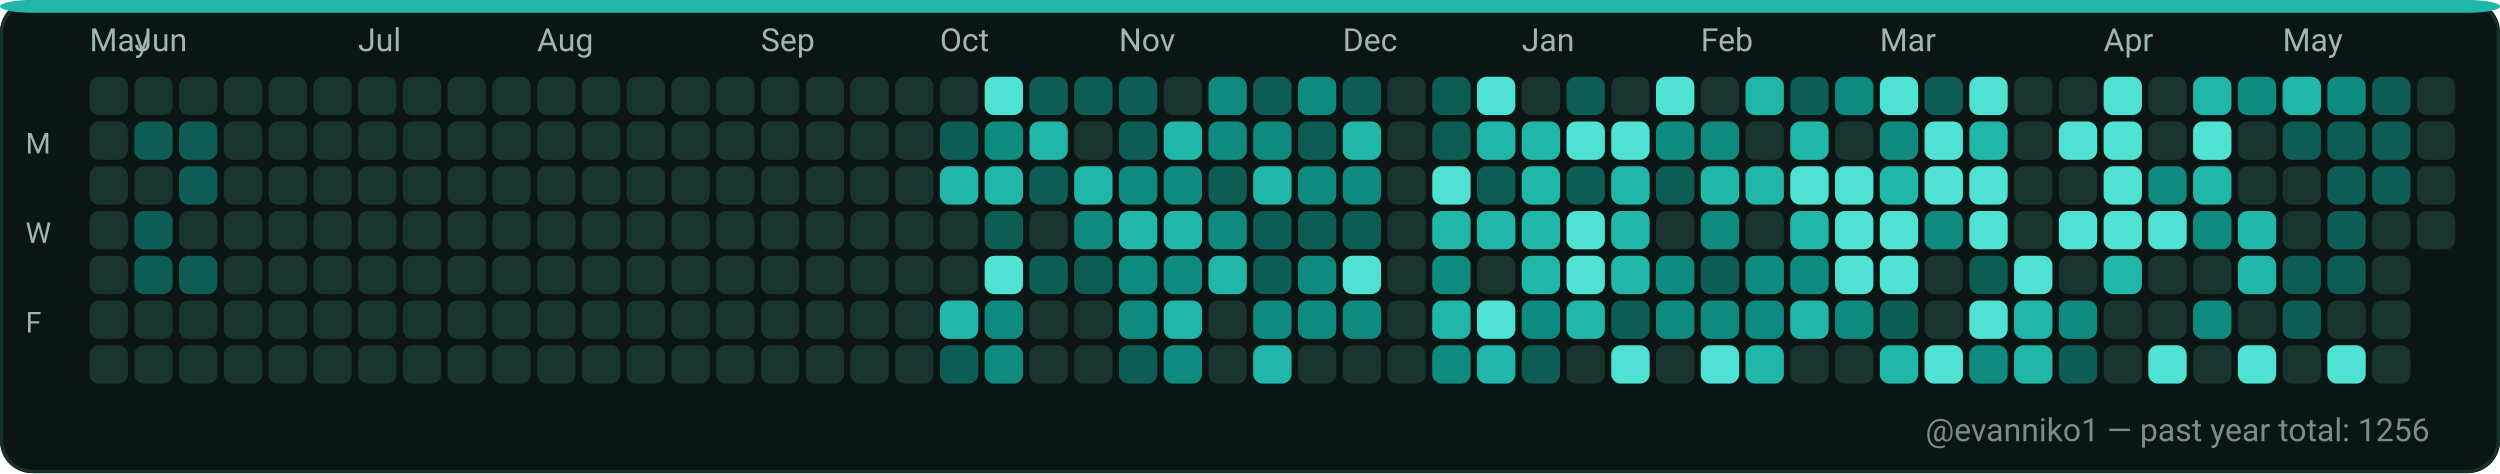
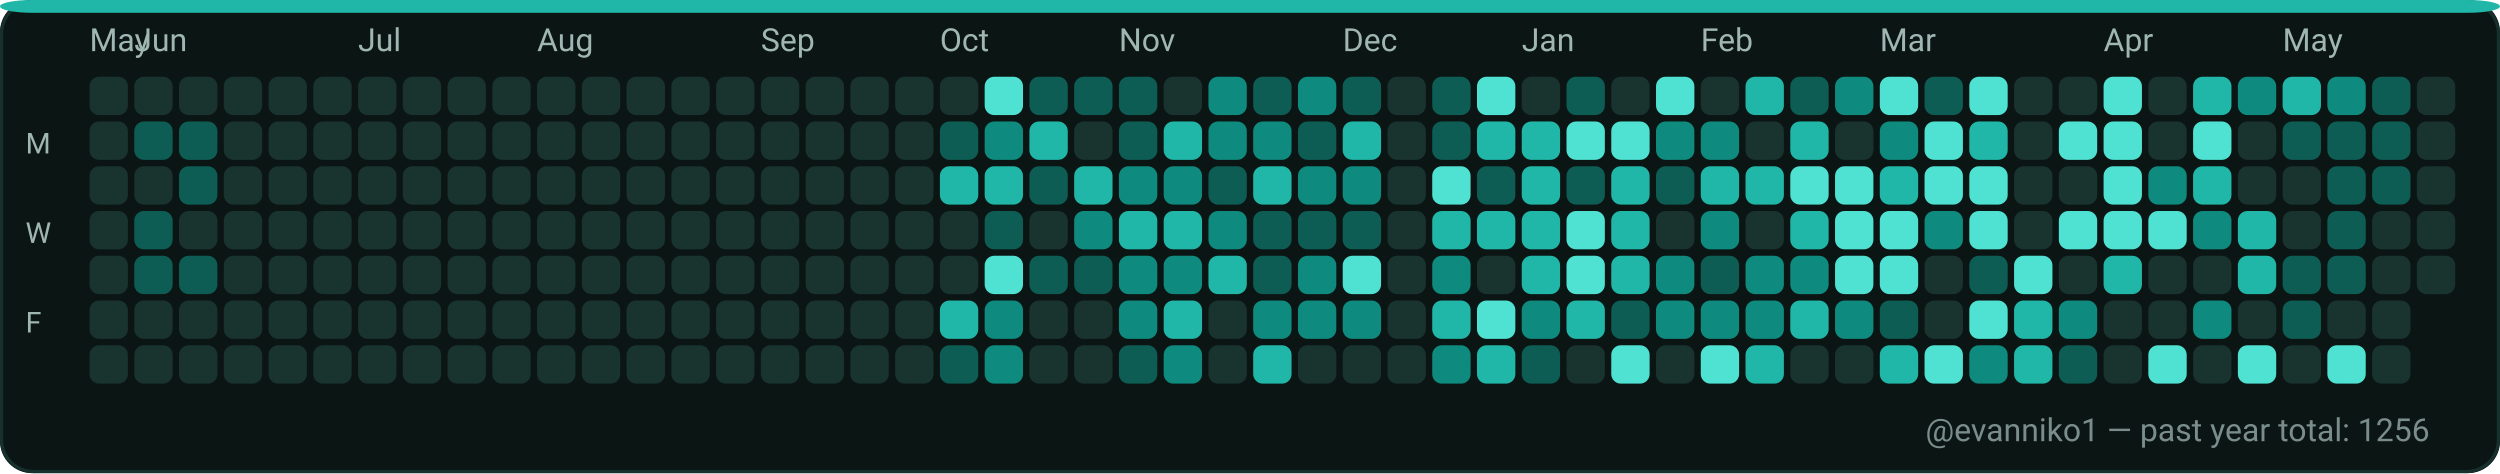
<svg xmlns="http://www.w3.org/2000/svg" width="782" height="148" viewBox="0 0 782 148" role="img" aria-label="GitHub contributions calendar for evanniko1">
  <rect x="0" y="0" width="782" height="148" rx="10" fill="#0D1117" />
  <rect x="0.5" y="0.5" width="781" height="147" rx="10" fill="#0B1514" stroke="#16302C" stroke-width="1" />
  <rect x="0" y="0" width="782" height="4" rx="10" fill="#21B7A8" />
  <text x="28" y="16" fill="#9FB6B1" font-family="ui-sans-serif, system-ui, -apple-system, Segoe UI, Roboto, Ubuntu, Cantarell, Noto Sans, Helvetica Neue, Arial" font-size="10" text-rendering="geometricPrecision">May</text>
  <text x="42" y="16" fill="#9FB6B1" font-family="ui-sans-serif, system-ui, -apple-system, Segoe UI, Roboto, Ubuntu, Cantarell, Noto Sans, Helvetica Neue, Arial" font-size="10" text-rendering="geometricPrecision">Jun</text>
  <text x="112" y="16" fill="#9FB6B1" font-family="ui-sans-serif, system-ui, -apple-system, Segoe UI, Roboto, Ubuntu, Cantarell, Noto Sans, Helvetica Neue, Arial" font-size="10" text-rendering="geometricPrecision">Jul</text>
  <text x="168" y="16" fill="#9FB6B1" font-family="ui-sans-serif, system-ui, -apple-system, Segoe UI, Roboto, Ubuntu, Cantarell, Noto Sans, Helvetica Neue, Arial" font-size="10" text-rendering="geometricPrecision">Aug</text>
  <text x="238" y="16" fill="#9FB6B1" font-family="ui-sans-serif, system-ui, -apple-system, Segoe UI, Roboto, Ubuntu, Cantarell, Noto Sans, Helvetica Neue, Arial" font-size="10" text-rendering="geometricPrecision">Sep</text>
  <text x="294" y="16" fill="#9FB6B1" font-family="ui-sans-serif, system-ui, -apple-system, Segoe UI, Roboto, Ubuntu, Cantarell, Noto Sans, Helvetica Neue, Arial" font-size="10" text-rendering="geometricPrecision">Oct</text>
  <text x="350" y="16" fill="#9FB6B1" font-family="ui-sans-serif, system-ui, -apple-system, Segoe UI, Roboto, Ubuntu, Cantarell, Noto Sans, Helvetica Neue, Arial" font-size="10" text-rendering="geometricPrecision">Nov</text>
  <text x="420" y="16" fill="#9FB6B1" font-family="ui-sans-serif, system-ui, -apple-system, Segoe UI, Roboto, Ubuntu, Cantarell, Noto Sans, Helvetica Neue, Arial" font-size="10" text-rendering="geometricPrecision">Dec</text>
  <text x="476" y="16" fill="#9FB6B1" font-family="ui-sans-serif, system-ui, -apple-system, Segoe UI, Roboto, Ubuntu, Cantarell, Noto Sans, Helvetica Neue, Arial" font-size="10" text-rendering="geometricPrecision">Jan</text>
  <text x="532" y="16" fill="#9FB6B1" font-family="ui-sans-serif, system-ui, -apple-system, Segoe UI, Roboto, Ubuntu, Cantarell, Noto Sans, Helvetica Neue, Arial" font-size="10" text-rendering="geometricPrecision">Feb</text>
  <text x="588" y="16" fill="#9FB6B1" font-family="ui-sans-serif, system-ui, -apple-system, Segoe UI, Roboto, Ubuntu, Cantarell, Noto Sans, Helvetica Neue, Arial" font-size="10" text-rendering="geometricPrecision">Mar</text>
  <text x="658" y="16" fill="#9FB6B1" font-family="ui-sans-serif, system-ui, -apple-system, Segoe UI, Roboto, Ubuntu, Cantarell, Noto Sans, Helvetica Neue, Arial" font-size="10" text-rendering="geometricPrecision">Apr</text>
  <text x="714" y="16" fill="#9FB6B1" font-family="ui-sans-serif, system-ui, -apple-system, Segoe UI, Roboto, Ubuntu, Cantarell, Noto Sans, Helvetica Neue, Arial" font-size="10" text-rendering="geometricPrecision">May</text>
  <text x="8" y="48" fill="#9FB6B1" font-family="ui-sans-serif, system-ui, -apple-system, Segoe UI, Roboto, Ubuntu, Cantarell, Noto Sans, Helvetica Neue, Arial" font-size="9" text-rendering="geometricPrecision">M</text>
  <text x="8" y="76" fill="#9FB6B1" font-family="ui-sans-serif, system-ui, -apple-system, Segoe UI, Roboto, Ubuntu, Cantarell, Noto Sans, Helvetica Neue, Arial" font-size="9" text-rendering="geometricPrecision">W</text>
  <text x="8" y="104" fill="#9FB6B1" font-family="ui-sans-serif, system-ui, -apple-system, Segoe UI, Roboto, Ubuntu, Cantarell, Noto Sans, Helvetica Neue, Arial" font-size="9" text-rendering="geometricPrecision">F</text>
  <g>
    <rect x="28" y="24" width="12" height="12" rx="3" fill="#19332F" />
  </g>
  <g>
    <rect x="28" y="38" width="12" height="12" rx="3" fill="#19332F" />
  </g>
  <g>
    <rect x="28" y="52" width="12" height="12" rx="3" fill="#19332F" />
  </g>
  <g>
    <rect x="28" y="66" width="12" height="12" rx="3" fill="#19332F" />
  </g>
  <g>
    <rect x="28" y="80" width="12" height="12" rx="3" fill="#19332F" />
  </g>
  <g>
    <rect x="28" y="94" width="12" height="12" rx="3" fill="#19332F" />
  </g>
  <g>
    <rect x="28" y="108" width="12" height="12" rx="3" fill="#19332F" />
  </g>
  <g>
    <rect x="42" y="24" width="12" height="12" rx="3" fill="#19332F" />
  </g>
  <g>
    <rect x="42" y="38" width="12" height="12" rx="3" fill="#0D5D54" />
  </g>
  <g>
    <rect x="42" y="52" width="12" height="12" rx="3" fill="#19332F" />
  </g>
  <g>
    <rect x="42" y="66" width="12" height="12" rx="3" fill="#0D5D54" />
  </g>
  <g>
    <rect x="42" y="80" width="12" height="12" rx="3" fill="#0D5D54" />
  </g>
  <g>
    <rect x="42" y="94" width="12" height="12" rx="3" fill="#19332F" />
  </g>
  <g>
    <rect x="42" y="108" width="12" height="12" rx="3" fill="#19332F" />
  </g>
  <g>
    <rect x="56" y="24" width="12" height="12" rx="3" fill="#19332F" />
  </g>
  <g>
    <rect x="56" y="38" width="12" height="12" rx="3" fill="#0D5D54" />
  </g>
  <g>
    <rect x="56" y="52" width="12" height="12" rx="3" fill="#0D5D54" />
  </g>
  <g>
    <rect x="56" y="66" width="12" height="12" rx="3" fill="#19332F" />
  </g>
  <g>
    <rect x="56" y="80" width="12" height="12" rx="3" fill="#0D5D54" />
  </g>
  <g>
    <rect x="56" y="94" width="12" height="12" rx="3" fill="#19332F" />
  </g>
  <g>
    <rect x="56" y="108" width="12" height="12" rx="3" fill="#19332F" />
  </g>
  <g>
    <rect x="70" y="24" width="12" height="12" rx="3" fill="#19332F" />
  </g>
  <g>
    <rect x="70" y="38" width="12" height="12" rx="3" fill="#19332F" />
  </g>
  <g>
    <rect x="70" y="52" width="12" height="12" rx="3" fill="#19332F" />
  </g>
  <g>
    <rect x="70" y="66" width="12" height="12" rx="3" fill="#19332F" />
  </g>
  <g>
    <rect x="70" y="80" width="12" height="12" rx="3" fill="#19332F" />
  </g>
  <g>
    <rect x="70" y="94" width="12" height="12" rx="3" fill="#19332F" />
  </g>
  <g>
    <rect x="70" y="108" width="12" height="12" rx="3" fill="#19332F" />
  </g>
  <g>
    <rect x="84" y="24" width="12" height="12" rx="3" fill="#19332F" />
  </g>
  <g>
    <rect x="84" y="38" width="12" height="12" rx="3" fill="#19332F" />
  </g>
  <g>
    <rect x="84" y="52" width="12" height="12" rx="3" fill="#19332F" />
  </g>
  <g>
    <rect x="84" y="66" width="12" height="12" rx="3" fill="#19332F" />
  </g>
  <g>
    <rect x="84" y="80" width="12" height="12" rx="3" fill="#19332F" />
  </g>
  <g>
    <rect x="84" y="94" width="12" height="12" rx="3" fill="#19332F" />
  </g>
  <g>
    <rect x="84" y="108" width="12" height="12" rx="3" fill="#19332F" />
  </g>
  <g>
    <rect x="98" y="24" width="12" height="12" rx="3" fill="#19332F" />
  </g>
  <g>
    <rect x="98" y="38" width="12" height="12" rx="3" fill="#19332F" />
  </g>
  <g>
    <rect x="98" y="52" width="12" height="12" rx="3" fill="#19332F" />
  </g>
  <g>
    <rect x="98" y="66" width="12" height="12" rx="3" fill="#19332F" />
  </g>
  <g>
    <rect x="98" y="80" width="12" height="12" rx="3" fill="#19332F" />
  </g>
  <g>
    <rect x="98" y="94" width="12" height="12" rx="3" fill="#19332F" />
  </g>
  <g>
    <rect x="98" y="108" width="12" height="12" rx="3" fill="#19332F" />
  </g>
  <g>
    <rect x="112" y="24" width="12" height="12" rx="3" fill="#19332F" />
  </g>
  <g>
    <rect x="112" y="38" width="12" height="12" rx="3" fill="#19332F" />
  </g>
  <g>
    <rect x="112" y="52" width="12" height="12" rx="3" fill="#19332F" />
  </g>
  <g>
    <rect x="112" y="66" width="12" height="12" rx="3" fill="#19332F" />
  </g>
  <g>
    <rect x="112" y="80" width="12" height="12" rx="3" fill="#19332F" />
  </g>
  <g>
    <rect x="112" y="94" width="12" height="12" rx="3" fill="#19332F" />
  </g>
  <g>
    <rect x="112" y="108" width="12" height="12" rx="3" fill="#19332F" />
  </g>
  <g>
    <rect x="126" y="24" width="12" height="12" rx="3" fill="#19332F" />
  </g>
  <g>
    <rect x="126" y="38" width="12" height="12" rx="3" fill="#19332F" />
  </g>
  <g>
    <rect x="126" y="52" width="12" height="12" rx="3" fill="#19332F" />
  </g>
  <g>
    <rect x="126" y="66" width="12" height="12" rx="3" fill="#19332F" />
  </g>
  <g>
    <rect x="126" y="80" width="12" height="12" rx="3" fill="#19332F" />
  </g>
  <g>
    <rect x="126" y="94" width="12" height="12" rx="3" fill="#19332F" />
  </g>
  <g>
    <rect x="126" y="108" width="12" height="12" rx="3" fill="#19332F" />
  </g>
  <g>
    <rect x="140" y="24" width="12" height="12" rx="3" fill="#19332F" />
  </g>
  <g>
    <rect x="140" y="38" width="12" height="12" rx="3" fill="#19332F" />
  </g>
  <g>
    <rect x="140" y="52" width="12" height="12" rx="3" fill="#19332F" />
  </g>
  <g>
    <rect x="140" y="66" width="12" height="12" rx="3" fill="#19332F" />
  </g>
  <g>
    <rect x="140" y="80" width="12" height="12" rx="3" fill="#19332F" />
  </g>
  <g>
    <rect x="140" y="94" width="12" height="12" rx="3" fill="#19332F" />
  </g>
  <g>
    <rect x="140" y="108" width="12" height="12" rx="3" fill="#19332F" />
  </g>
  <g>
    <rect x="154" y="24" width="12" height="12" rx="3" fill="#19332F" />
  </g>
  <g>
    <rect x="154" y="38" width="12" height="12" rx="3" fill="#19332F" />
  </g>
  <g>
    <rect x="154" y="52" width="12" height="12" rx="3" fill="#19332F" />
  </g>
  <g>
    <rect x="154" y="66" width="12" height="12" rx="3" fill="#19332F" />
  </g>
  <g>
    <rect x="154" y="80" width="12" height="12" rx="3" fill="#19332F" />
  </g>
  <g>
    <rect x="154" y="94" width="12" height="12" rx="3" fill="#19332F" />
  </g>
  <g>
    <rect x="154" y="108" width="12" height="12" rx="3" fill="#19332F" />
  </g>
  <g>
    <rect x="168" y="24" width="12" height="12" rx="3" fill="#19332F" />
  </g>
  <g>
    <rect x="168" y="38" width="12" height="12" rx="3" fill="#19332F" />
  </g>
  <g>
    <rect x="168" y="52" width="12" height="12" rx="3" fill="#19332F" />
  </g>
  <g>
    <rect x="168" y="66" width="12" height="12" rx="3" fill="#19332F" />
  </g>
  <g>
    <rect x="168" y="80" width="12" height="12" rx="3" fill="#19332F" />
  </g>
  <g>
    <rect x="168" y="94" width="12" height="12" rx="3" fill="#19332F" />
  </g>
  <g>
    <rect x="168" y="108" width="12" height="12" rx="3" fill="#19332F" />
  </g>
  <g>
    <rect x="182" y="24" width="12" height="12" rx="3" fill="#19332F" />
  </g>
  <g>
    <rect x="182" y="38" width="12" height="12" rx="3" fill="#19332F" />
  </g>
  <g>
    <rect x="182" y="52" width="12" height="12" rx="3" fill="#19332F" />
  </g>
  <g>
    <rect x="182" y="66" width="12" height="12" rx="3" fill="#19332F" />
  </g>
  <g>
    <rect x="182" y="80" width="12" height="12" rx="3" fill="#19332F" />
  </g>
  <g>
    <rect x="182" y="94" width="12" height="12" rx="3" fill="#19332F" />
  </g>
  <g>
    <rect x="182" y="108" width="12" height="12" rx="3" fill="#19332F" />
  </g>
  <g>
    <rect x="196" y="24" width="12" height="12" rx="3" fill="#19332F" />
  </g>
  <g>
    <rect x="196" y="38" width="12" height="12" rx="3" fill="#19332F" />
  </g>
  <g>
    <rect x="196" y="52" width="12" height="12" rx="3" fill="#19332F" />
  </g>
  <g>
    <rect x="196" y="66" width="12" height="12" rx="3" fill="#19332F" />
  </g>
  <g>
    <rect x="196" y="80" width="12" height="12" rx="3" fill="#19332F" />
  </g>
  <g>
    <rect x="196" y="94" width="12" height="12" rx="3" fill="#19332F" />
  </g>
  <g>
    <rect x="196" y="108" width="12" height="12" rx="3" fill="#19332F" />
  </g>
  <g>
    <rect x="210" y="24" width="12" height="12" rx="3" fill="#19332F" />
  </g>
  <g>
    <rect x="210" y="38" width="12" height="12" rx="3" fill="#19332F" />
  </g>
  <g>
    <rect x="210" y="52" width="12" height="12" rx="3" fill="#19332F" />
  </g>
  <g>
    <rect x="210" y="66" width="12" height="12" rx="3" fill="#19332F" />
  </g>
  <g>
    <rect x="210" y="80" width="12" height="12" rx="3" fill="#19332F" />
  </g>
  <g>
    <rect x="210" y="94" width="12" height="12" rx="3" fill="#19332F" />
  </g>
  <g>
    <rect x="210" y="108" width="12" height="12" rx="3" fill="#19332F" />
  </g>
  <g>
    <rect x="224" y="24" width="12" height="12" rx="3" fill="#19332F" />
  </g>
  <g>
    <rect x="224" y="38" width="12" height="12" rx="3" fill="#19332F" />
  </g>
  <g>
    <rect x="224" y="52" width="12" height="12" rx="3" fill="#19332F" />
  </g>
  <g>
    <rect x="224" y="66" width="12" height="12" rx="3" fill="#19332F" />
  </g>
  <g>
    <rect x="224" y="80" width="12" height="12" rx="3" fill="#19332F" />
  </g>
  <g>
    <rect x="224" y="94" width="12" height="12" rx="3" fill="#19332F" />
  </g>
  <g>
    <rect x="224" y="108" width="12" height="12" rx="3" fill="#19332F" />
  </g>
  <g>
    <rect x="238" y="24" width="12" height="12" rx="3" fill="#19332F" />
  </g>
  <g>
    <rect x="238" y="38" width="12" height="12" rx="3" fill="#19332F" />
  </g>
  <g>
    <rect x="238" y="52" width="12" height="12" rx="3" fill="#19332F" />
  </g>
  <g>
    <rect x="238" y="66" width="12" height="12" rx="3" fill="#19332F" />
  </g>
  <g>
    <rect x="238" y="80" width="12" height="12" rx="3" fill="#19332F" />
  </g>
  <g>
    <rect x="238" y="94" width="12" height="12" rx="3" fill="#19332F" />
  </g>
  <g>
    <rect x="238" y="108" width="12" height="12" rx="3" fill="#19332F" />
  </g>
  <g>
    <rect x="252" y="24" width="12" height="12" rx="3" fill="#19332F" />
  </g>
  <g>
    <rect x="252" y="38" width="12" height="12" rx="3" fill="#19332F" />
  </g>
  <g>
    <rect x="252" y="52" width="12" height="12" rx="3" fill="#19332F" />
  </g>
  <g>
    <rect x="252" y="66" width="12" height="12" rx="3" fill="#19332F" />
  </g>
  <g>
    <rect x="252" y="80" width="12" height="12" rx="3" fill="#19332F" />
  </g>
  <g>
    <rect x="252" y="94" width="12" height="12" rx="3" fill="#19332F" />
  </g>
  <g>
    <rect x="252" y="108" width="12" height="12" rx="3" fill="#19332F" />
  </g>
  <g>
    <rect x="266" y="24" width="12" height="12" rx="3" fill="#19332F" />
  </g>
  <g>
    <rect x="266" y="38" width="12" height="12" rx="3" fill="#19332F" />
  </g>
  <g>
    <rect x="266" y="52" width="12" height="12" rx="3" fill="#19332F" />
  </g>
  <g>
    <rect x="266" y="66" width="12" height="12" rx="3" fill="#19332F" />
  </g>
  <g>
    <rect x="266" y="80" width="12" height="12" rx="3" fill="#19332F" />
  </g>
  <g>
    <rect x="266" y="94" width="12" height="12" rx="3" fill="#19332F" />
  </g>
  <g>
    <rect x="266" y="108" width="12" height="12" rx="3" fill="#19332F" />
  </g>
  <g>
    <rect x="280" y="24" width="12" height="12" rx="3" fill="#19332F" />
  </g>
  <g>
    <rect x="280" y="38" width="12" height="12" rx="3" fill="#19332F" />
  </g>
  <g>
    <rect x="280" y="52" width="12" height="12" rx="3" fill="#19332F" />
  </g>
  <g>
    <rect x="280" y="66" width="12" height="12" rx="3" fill="#19332F" />
  </g>
  <g>
    <rect x="280" y="80" width="12" height="12" rx="3" fill="#19332F" />
  </g>
  <g>
    <rect x="280" y="94" width="12" height="12" rx="3" fill="#19332F" />
  </g>
  <g>
    <rect x="280" y="108" width="12" height="12" rx="3" fill="#19332F" />
  </g>
  <g>
    <rect x="294" y="24" width="12" height="12" rx="3" fill="#19332F" />
  </g>
  <g>
    <rect x="294" y="38" width="12" height="12" rx="3" fill="#0D5D54" />
  </g>
  <g>
    <rect x="294" y="52" width="12" height="12" rx="3" fill="#21B7A8" />
  </g>
  <g>
    <rect x="294" y="66" width="12" height="12" rx="3" fill="#19332F" />
  </g>
  <g>
    <rect x="294" y="80" width="12" height="12" rx="3" fill="#19332F" />
  </g>
  <g>
    <rect x="294" y="94" width="12" height="12" rx="3" fill="#21B7A8" />
  </g>
  <g>
    <rect x="294" y="108" width="12" height="12" rx="3" fill="#0D5D54" />
  </g>
  <g>
    <rect x="308" y="24" width="12" height="12" rx="3" fill="#4FE2D2" />
  </g>
  <g>
    <rect x="308" y="38" width="12" height="12" rx="3" fill="#0E8B7E" />
  </g>
  <g>
    <rect x="308" y="52" width="12" height="12" rx="3" fill="#21B7A8" />
  </g>
  <g>
    <rect x="308" y="66" width="12" height="12" rx="3" fill="#0D5D54" />
  </g>
  <g>
    <rect x="308" y="80" width="12" height="12" rx="3" fill="#4FE2D2" />
  </g>
  <g>
    <rect x="308" y="94" width="12" height="12" rx="3" fill="#0E8B7E" />
  </g>
  <g>
    <rect x="308" y="108" width="12" height="12" rx="3" fill="#0E8B7E" />
  </g>
  <g>
    <rect x="322" y="24" width="12" height="12" rx="3" fill="#0D5D54" />
  </g>
  <g>
    <rect x="322" y="38" width="12" height="12" rx="3" fill="#21B7A8" />
  </g>
  <g>
    <rect x="322" y="52" width="12" height="12" rx="3" fill="#0D5D54" />
  </g>
  <g>
    <rect x="322" y="66" width="12" height="12" rx="3" fill="#19332F" />
  </g>
  <g>
    <rect x="322" y="80" width="12" height="12" rx="3" fill="#0D5D54" />
  </g>
  <g>
    <rect x="322" y="94" width="12" height="12" rx="3" fill="#19332F" />
  </g>
  <g>
    <rect x="322" y="108" width="12" height="12" rx="3" fill="#19332F" />
  </g>
  <g>
    <rect x="336" y="24" width="12" height="12" rx="3" fill="#0D5D54" />
  </g>
  <g>
    <rect x="336" y="38" width="12" height="12" rx="3" fill="#19332F" />
  </g>
  <g>
    <rect x="336" y="52" width="12" height="12" rx="3" fill="#21B7A8" />
  </g>
  <g>
    <rect x="336" y="66" width="12" height="12" rx="3" fill="#0E8B7E" />
  </g>
  <g>
    <rect x="336" y="80" width="12" height="12" rx="3" fill="#0D5D54" />
  </g>
  <g>
    <rect x="336" y="94" width="12" height="12" rx="3" fill="#19332F" />
  </g>
  <g>
    <rect x="336" y="108" width="12" height="12" rx="3" fill="#19332F" />
  </g>
  <g>
    <rect x="350" y="24" width="12" height="12" rx="3" fill="#0D5D54" />
  </g>
  <g>
    <rect x="350" y="38" width="12" height="12" rx="3" fill="#0D5D54" />
  </g>
  <g>
    <rect x="350" y="52" width="12" height="12" rx="3" fill="#0E8B7E" />
  </g>
  <g>
    <rect x="350" y="66" width="12" height="12" rx="3" fill="#21B7A8" />
  </g>
  <g>
    <rect x="350" y="80" width="12" height="12" rx="3" fill="#0E8B7E" />
  </g>
  <g>
    <rect x="350" y="94" width="12" height="12" rx="3" fill="#0E8B7E" />
  </g>
  <g>
    <rect x="350" y="108" width="12" height="12" rx="3" fill="#0D5D54" />
  </g>
  <g>
    <rect x="364" y="24" width="12" height="12" rx="3" fill="#19332F" />
  </g>
  <g>
    <rect x="364" y="38" width="12" height="12" rx="3" fill="#21B7A8" />
  </g>
  <g>
    <rect x="364" y="52" width="12" height="12" rx="3" fill="#0E8B7E" />
  </g>
  <g>
    <rect x="364" y="66" width="12" height="12" rx="3" fill="#21B7A8" />
  </g>
  <g>
    <rect x="364" y="80" width="12" height="12" rx="3" fill="#0E8B7E" />
  </g>
  <g>
    <rect x="364" y="94" width="12" height="12" rx="3" fill="#21B7A8" />
  </g>
  <g>
    <rect x="364" y="108" width="12" height="12" rx="3" fill="#0E8B7E" />
  </g>
  <g>
    <rect x="378" y="24" width="12" height="12" rx="3" fill="#0E8B7E" />
  </g>
  <g>
    <rect x="378" y="38" width="12" height="12" rx="3" fill="#0E8B7E" />
  </g>
  <g>
    <rect x="378" y="52" width="12" height="12" rx="3" fill="#0D5D54" />
  </g>
  <g>
    <rect x="378" y="66" width="12" height="12" rx="3" fill="#0E8B7E" />
  </g>
  <g>
    <rect x="378" y="80" width="12" height="12" rx="3" fill="#21B7A8" />
  </g>
  <g>
    <rect x="378" y="94" width="12" height="12" rx="3" fill="#19332F" />
  </g>
  <g>
    <rect x="378" y="108" width="12" height="12" rx="3" fill="#19332F" />
  </g>
  <g>
    <rect x="392" y="24" width="12" height="12" rx="3" fill="#0D5D54" />
  </g>
  <g>
    <rect x="392" y="38" width="12" height="12" rx="3" fill="#0E8B7E" />
  </g>
  <g>
    <rect x="392" y="52" width="12" height="12" rx="3" fill="#21B7A8" />
  </g>
  <g>
    <rect x="392" y="66" width="12" height="12" rx="3" fill="#0D5D54" />
  </g>
  <g>
    <rect x="392" y="80" width="12" height="12" rx="3" fill="#0D5D54" />
  </g>
  <g>
    <rect x="392" y="94" width="12" height="12" rx="3" fill="#0E8B7E" />
  </g>
  <g>
    <rect x="392" y="108" width="12" height="12" rx="3" fill="#21B7A8" />
  </g>
  <g>
    <rect x="406" y="24" width="12" height="12" rx="3" fill="#0E8B7E" />
  </g>
  <g>
    <rect x="406" y="38" width="12" height="12" rx="3" fill="#0D5D54" />
  </g>
  <g>
    <rect x="406" y="52" width="12" height="12" rx="3" fill="#0E8B7E" />
  </g>
  <g>
    <rect x="406" y="66" width="12" height="12" rx="3" fill="#0D5D54" />
  </g>
  <g>
    <rect x="406" y="80" width="12" height="12" rx="3" fill="#0E8B7E" />
  </g>
  <g>
    <rect x="406" y="94" width="12" height="12" rx="3" fill="#0E8B7E" />
  </g>
  <g>
    <rect x="406" y="108" width="12" height="12" rx="3" fill="#19332F" />
  </g>
  <g>
    <rect x="420" y="24" width="12" height="12" rx="3" fill="#0D5D54" />
  </g>
  <g>
    <rect x="420" y="38" width="12" height="12" rx="3" fill="#21B7A8" />
  </g>
  <g>
    <rect x="420" y="52" width="12" height="12" rx="3" fill="#0E8B7E" />
  </g>
  <g>
    <rect x="420" y="66" width="12" height="12" rx="3" fill="#0D5D54" />
  </g>
  <g>
    <rect x="420" y="80" width="12" height="12" rx="3" fill="#4FE2D2" />
  </g>
  <g>
    <rect x="420" y="94" width="12" height="12" rx="3" fill="#0E8B7E" />
  </g>
  <g>
    <rect x="420" y="108" width="12" height="12" rx="3" fill="#19332F" />
  </g>
  <g>
    <rect x="434" y="24" width="12" height="12" rx="3" fill="#19332F" />
  </g>
  <g>
    <rect x="434" y="38" width="12" height="12" rx="3" fill="#19332F" />
  </g>
  <g>
    <rect x="434" y="52" width="12" height="12" rx="3" fill="#19332F" />
  </g>
  <g>
    <rect x="434" y="66" width="12" height="12" rx="3" fill="#19332F" />
  </g>
  <g>
    <rect x="434" y="80" width="12" height="12" rx="3" fill="#19332F" />
  </g>
  <g>
    <rect x="434" y="94" width="12" height="12" rx="3" fill="#19332F" />
  </g>
  <g>
    <rect x="434" y="108" width="12" height="12" rx="3" fill="#19332F" />
  </g>
  <g>
    <rect x="448" y="24" width="12" height="12" rx="3" fill="#0D5D54" />
  </g>
  <g>
    <rect x="448" y="38" width="12" height="12" rx="3" fill="#0D5D54" />
  </g>
  <g>
    <rect x="448" y="52" width="12" height="12" rx="3" fill="#4FE2D2" />
  </g>
  <g>
    <rect x="448" y="66" width="12" height="12" rx="3" fill="#21B7A8" />
  </g>
  <g>
    <rect x="448" y="80" width="12" height="12" rx="3" fill="#0E8B7E" />
  </g>
  <g>
    <rect x="448" y="94" width="12" height="12" rx="3" fill="#21B7A8" />
  </g>
  <g>
    <rect x="448" y="108" width="12" height="12" rx="3" fill="#0E8B7E" />
  </g>
  <g>
    <rect x="462" y="24" width="12" height="12" rx="3" fill="#4FE2D2" />
  </g>
  <g>
    <rect x="462" y="38" width="12" height="12" rx="3" fill="#21B7A8" />
  </g>
  <g>
    <rect x="462" y="52" width="12" height="12" rx="3" fill="#0D5D54" />
  </g>
  <g>
    <rect x="462" y="66" width="12" height="12" rx="3" fill="#21B7A8" />
  </g>
  <g>
    <rect x="462" y="80" width="12" height="12" rx="3" fill="#19332F" />
  </g>
  <g>
    <rect x="462" y="94" width="12" height="12" rx="3" fill="#4FE2D2" />
  </g>
  <g>
    <rect x="462" y="108" width="12" height="12" rx="3" fill="#21B7A8" />
  </g>
  <g>
    <rect x="476" y="24" width="12" height="12" rx="3" fill="#19332F" />
  </g>
  <g>
    <rect x="476" y="38" width="12" height="12" rx="3" fill="#21B7A8" />
  </g>
  <g>
    <rect x="476" y="52" width="12" height="12" rx="3" fill="#21B7A8" />
  </g>
  <g>
    <rect x="476" y="66" width="12" height="12" rx="3" fill="#21B7A8" />
  </g>
  <g>
    <rect x="476" y="80" width="12" height="12" rx="3" fill="#21B7A8" />
  </g>
  <g>
    <rect x="476" y="94" width="12" height="12" rx="3" fill="#0E8B7E" />
  </g>
  <g>
    <rect x="476" y="108" width="12" height="12" rx="3" fill="#0D5D54" />
  </g>
  <g>
    <rect x="490" y="24" width="12" height="12" rx="3" fill="#0D5D54" />
  </g>
  <g>
    <rect x="490" y="38" width="12" height="12" rx="3" fill="#4FE2D2" />
  </g>
  <g>
    <rect x="490" y="52" width="12" height="12" rx="3" fill="#0D5D54" />
  </g>
  <g>
    <rect x="490" y="66" width="12" height="12" rx="3" fill="#4FE2D2" />
  </g>
  <g>
    <rect x="490" y="80" width="12" height="12" rx="3" fill="#4FE2D2" />
  </g>
  <g>
    <rect x="490" y="94" width="12" height="12" rx="3" fill="#21B7A8" />
  </g>
  <g>
    <rect x="490" y="108" width="12" height="12" rx="3" fill="#19332F" />
  </g>
  <g>
    <rect x="504" y="24" width="12" height="12" rx="3" fill="#19332F" />
  </g>
  <g>
    <rect x="504" y="38" width="12" height="12" rx="3" fill="#4FE2D2" />
  </g>
  <g>
    <rect x="504" y="52" width="12" height="12" rx="3" fill="#21B7A8" />
  </g>
  <g>
    <rect x="504" y="66" width="12" height="12" rx="3" fill="#21B7A8" />
  </g>
  <g>
    <rect x="504" y="80" width="12" height="12" rx="3" fill="#21B7A8" />
  </g>
  <g>
    <rect x="504" y="94" width="12" height="12" rx="3" fill="#0D5D54" />
  </g>
  <g>
    <rect x="504" y="108" width="12" height="12" rx="3" fill="#4FE2D2" />
  </g>
  <g>
    <rect x="518" y="24" width="12" height="12" rx="3" fill="#4FE2D2" />
  </g>
  <g>
    <rect x="518" y="38" width="12" height="12" rx="3" fill="#0E8B7E" />
  </g>
  <g>
    <rect x="518" y="52" width="12" height="12" rx="3" fill="#0D5D54" />
  </g>
  <g>
    <rect x="518" y="66" width="12" height="12" rx="3" fill="#19332F" />
  </g>
  <g>
    <rect x="518" y="80" width="12" height="12" rx="3" fill="#0E8B7E" />
  </g>
  <g>
    <rect x="518" y="94" width="12" height="12" rx="3" fill="#0E8B7E" />
  </g>
  <g>
    <rect x="518" y="108" width="12" height="12" rx="3" fill="#19332F" />
  </g>
  <g>
    <rect x="532" y="24" width="12" height="12" rx="3" fill="#19332F" />
  </g>
  <g>
    <rect x="532" y="38" width="12" height="12" rx="3" fill="#0E8B7E" />
  </g>
  <g>
    <rect x="532" y="52" width="12" height="12" rx="3" fill="#21B7A8" />
  </g>
  <g>
    <rect x="532" y="66" width="12" height="12" rx="3" fill="#0E8B7E" />
  </g>
  <g>
    <rect x="532" y="80" width="12" height="12" rx="3" fill="#0D5D54" />
  </g>
  <g>
    <rect x="532" y="94" width="12" height="12" rx="3" fill="#0E8B7E" />
  </g>
  <g>
    <rect x="532" y="108" width="12" height="12" rx="3" fill="#4FE2D2" />
  </g>
  <g>
    <rect x="546" y="24" width="12" height="12" rx="3" fill="#21B7A8" />
  </g>
  <g>
    <rect x="546" y="38" width="12" height="12" rx="3" fill="#19332F" />
  </g>
  <g>
    <rect x="546" y="52" width="12" height="12" rx="3" fill="#21B7A8" />
  </g>
  <g>
    <rect x="546" y="66" width="12" height="12" rx="3" fill="#19332F" />
  </g>
  <g>
    <rect x="546" y="80" width="12" height="12" rx="3" fill="#0E8B7E" />
  </g>
  <g>
    <rect x="546" y="94" width="12" height="12" rx="3" fill="#0E8B7E" />
  </g>
  <g>
    <rect x="546" y="108" width="12" height="12" rx="3" fill="#21B7A8" />
  </g>
  <g>
    <rect x="560" y="24" width="12" height="12" rx="3" fill="#0D5D54" />
  </g>
  <g>
    <rect x="560" y="38" width="12" height="12" rx="3" fill="#21B7A8" />
  </g>
  <g>
    <rect x="560" y="52" width="12" height="12" rx="3" fill="#4FE2D2" />
  </g>
  <g>
    <rect x="560" y="66" width="12" height="12" rx="3" fill="#21B7A8" />
  </g>
  <g>
    <rect x="560" y="80" width="12" height="12" rx="3" fill="#0E8B7E" />
  </g>
  <g>
    <rect x="560" y="94" width="12" height="12" rx="3" fill="#21B7A8" />
  </g>
  <g>
    <rect x="560" y="108" width="12" height="12" rx="3" fill="#19332F" />
  </g>
  <g>
    <rect x="574" y="24" width="12" height="12" rx="3" fill="#0E8B7E" />
  </g>
  <g>
    <rect x="574" y="38" width="12" height="12" rx="3" fill="#19332F" />
  </g>
  <g>
    <rect x="574" y="52" width="12" height="12" rx="3" fill="#4FE2D2" />
  </g>
  <g>
    <rect x="574" y="66" width="12" height="12" rx="3" fill="#4FE2D2" />
  </g>
  <g>
    <rect x="574" y="80" width="12" height="12" rx="3" fill="#4FE2D2" />
  </g>
  <g>
    <rect x="574" y="94" width="12" height="12" rx="3" fill="#0E8B7E" />
  </g>
  <g>
    <rect x="574" y="108" width="12" height="12" rx="3" fill="#19332F" />
  </g>
  <g>
    <rect x="588" y="24" width="12" height="12" rx="3" fill="#4FE2D2" />
  </g>
  <g>
    <rect x="588" y="38" width="12" height="12" rx="3" fill="#0E8B7E" />
  </g>
  <g>
    <rect x="588" y="52" width="12" height="12" rx="3" fill="#21B7A8" />
  </g>
  <g>
    <rect x="588" y="66" width="12" height="12" rx="3" fill="#4FE2D2" />
  </g>
  <g>
    <rect x="588" y="80" width="12" height="12" rx="3" fill="#4FE2D2" />
  </g>
  <g>
    <rect x="588" y="94" width="12" height="12" rx="3" fill="#0D5D54" />
  </g>
  <g>
    <rect x="588" y="108" width="12" height="12" rx="3" fill="#21B7A8" />
  </g>
  <g>
    <rect x="602" y="24" width="12" height="12" rx="3" fill="#0D5D54" />
  </g>
  <g>
    <rect x="602" y="38" width="12" height="12" rx="3" fill="#4FE2D2" />
  </g>
  <g>
    <rect x="602" y="52" width="12" height="12" rx="3" fill="#4FE2D2" />
  </g>
  <g>
    <rect x="602" y="66" width="12" height="12" rx="3" fill="#0E8B7E" />
  </g>
  <g>
    <rect x="602" y="80" width="12" height="12" rx="3" fill="#19332F" />
  </g>
  <g>
    <rect x="602" y="94" width="12" height="12" rx="3" fill="#19332F" />
  </g>
  <g>
    <rect x="602" y="108" width="12" height="12" rx="3" fill="#4FE2D2" />
  </g>
  <g>
    <rect x="616" y="24" width="12" height="12" rx="3" fill="#4FE2D2" />
  </g>
  <g>
    <rect x="616" y="38" width="12" height="12" rx="3" fill="#21B7A8" />
  </g>
  <g>
    <rect x="616" y="52" width="12" height="12" rx="3" fill="#4FE2D2" />
  </g>
  <g>
    <rect x="616" y="66" width="12" height="12" rx="3" fill="#4FE2D2" />
  </g>
  <g>
    <rect x="616" y="80" width="12" height="12" rx="3" fill="#0D5D54" />
  </g>
  <g>
    <rect x="616" y="94" width="12" height="12" rx="3" fill="#4FE2D2" />
  </g>
  <g>
    <rect x="616" y="108" width="12" height="12" rx="3" fill="#0E8B7E" />
  </g>
  <g>
    <rect x="630" y="24" width="12" height="12" rx="3" fill="#19332F" />
  </g>
  <g>
    <rect x="630" y="38" width="12" height="12" rx="3" fill="#19332F" />
  </g>
  <g>
    <rect x="630" y="52" width="12" height="12" rx="3" fill="#19332F" />
  </g>
  <g>
    <rect x="630" y="66" width="12" height="12" rx="3" fill="#19332F" />
  </g>
  <g>
    <rect x="630" y="80" width="12" height="12" rx="3" fill="#4FE2D2" />
  </g>
  <g>
    <rect x="630" y="94" width="12" height="12" rx="3" fill="#21B7A8" />
  </g>
  <g>
    <rect x="630" y="108" width="12" height="12" rx="3" fill="#21B7A8" />
  </g>
  <g>
    <rect x="644" y="24" width="12" height="12" rx="3" fill="#19332F" />
  </g>
  <g>
    <rect x="644" y="38" width="12" height="12" rx="3" fill="#4FE2D2" />
  </g>
  <g>
    <rect x="644" y="52" width="12" height="12" rx="3" fill="#19332F" />
  </g>
  <g>
    <rect x="644" y="66" width="12" height="12" rx="3" fill="#4FE2D2" />
  </g>
  <g>
    <rect x="644" y="80" width="12" height="12" rx="3" fill="#19332F" />
  </g>
  <g>
    <rect x="644" y="94" width="12" height="12" rx="3" fill="#0E8B7E" />
  </g>
  <g>
    <rect x="644" y="108" width="12" height="12" rx="3" fill="#0D5D54" />
  </g>
  <g>
    <rect x="658" y="24" width="12" height="12" rx="3" fill="#4FE2D2" />
  </g>
  <g>
    <rect x="658" y="38" width="12" height="12" rx="3" fill="#4FE2D2" />
  </g>
  <g>
    <rect x="658" y="52" width="12" height="12" rx="3" fill="#4FE2D2" />
  </g>
  <g>
    <rect x="658" y="66" width="12" height="12" rx="3" fill="#4FE2D2" />
  </g>
  <g>
    <rect x="658" y="80" width="12" height="12" rx="3" fill="#21B7A8" />
  </g>
  <g>
    <rect x="658" y="94" width="12" height="12" rx="3" fill="#19332F" />
  </g>
  <g>
    <rect x="658" y="108" width="12" height="12" rx="3" fill="#19332F" />
  </g>
  <g>
    <rect x="672" y="24" width="12" height="12" rx="3" fill="#19332F" />
  </g>
  <g>
    <rect x="672" y="38" width="12" height="12" rx="3" fill="#19332F" />
  </g>
  <g>
    <rect x="672" y="52" width="12" height="12" rx="3" fill="#0E8B7E" />
  </g>
  <g>
    <rect x="672" y="66" width="12" height="12" rx="3" fill="#4FE2D2" />
  </g>
  <g>
    <rect x="672" y="80" width="12" height="12" rx="3" fill="#19332F" />
  </g>
  <g>
    <rect x="672" y="94" width="12" height="12" rx="3" fill="#19332F" />
  </g>
  <g>
    <rect x="672" y="108" width="12" height="12" rx="3" fill="#4FE2D2" />
  </g>
  <g>
    <rect x="686" y="24" width="12" height="12" rx="3" fill="#21B7A8" />
  </g>
  <g>
    <rect x="686" y="38" width="12" height="12" rx="3" fill="#4FE2D2" />
  </g>
  <g>
    <rect x="686" y="52" width="12" height="12" rx="3" fill="#21B7A8" />
  </g>
  <g>
    <rect x="686" y="66" width="12" height="12" rx="3" fill="#0E8B7E" />
  </g>
  <g>
    <rect x="686" y="80" width="12" height="12" rx="3" fill="#19332F" />
  </g>
  <g>
    <rect x="686" y="94" width="12" height="12" rx="3" fill="#0E8B7E" />
  </g>
  <g>
    <rect x="686" y="108" width="12" height="12" rx="3" fill="#19332F" />
  </g>
  <g>
    <rect x="700" y="24" width="12" height="12" rx="3" fill="#0E8B7E" />
  </g>
  <g>
    <rect x="700" y="38" width="12" height="12" rx="3" fill="#19332F" />
  </g>
  <g>
    <rect x="700" y="52" width="12" height="12" rx="3" fill="#19332F" />
  </g>
  <g>
    <rect x="700" y="66" width="12" height="12" rx="3" fill="#21B7A8" />
  </g>
  <g>
    <rect x="700" y="80" width="12" height="12" rx="3" fill="#21B7A8" />
  </g>
  <g>
    <rect x="700" y="94" width="12" height="12" rx="3" fill="#19332F" />
  </g>
  <g>
    <rect x="700" y="108" width="12" height="12" rx="3" fill="#4FE2D2" />
  </g>
  <g>
    <rect x="714" y="24" width="12" height="12" rx="3" fill="#21B7A8" />
  </g>
  <g>
    <rect x="714" y="38" width="12" height="12" rx="3" fill="#0D5D54" />
  </g>
  <g>
    <rect x="714" y="52" width="12" height="12" rx="3" fill="#19332F" />
  </g>
  <g>
    <rect x="714" y="66" width="12" height="12" rx="3" fill="#19332F" />
  </g>
  <g>
    <rect x="714" y="80" width="12" height="12" rx="3" fill="#0D5D54" />
  </g>
  <g>
    <rect x="714" y="94" width="12" height="12" rx="3" fill="#0D5D54" />
  </g>
  <g>
    <rect x="714" y="108" width="12" height="12" rx="3" fill="#19332F" />
  </g>
  <g>
    <rect x="728" y="24" width="12" height="12" rx="3" fill="#0E8B7E" />
  </g>
  <g>
    <rect x="728" y="38" width="12" height="12" rx="3" fill="#0D5D54" />
  </g>
  <g>
    <rect x="728" y="52" width="12" height="12" rx="3" fill="#0D5D54" />
  </g>
  <g>
    <rect x="728" y="66" width="12" height="12" rx="3" fill="#0D5D54" />
  </g>
  <g>
    <rect x="728" y="80" width="12" height="12" rx="3" fill="#0D5D54" />
  </g>
  <g>
    <rect x="728" y="94" width="12" height="12" rx="3" fill="#19332F" />
  </g>
  <g>
    <rect x="728" y="108" width="12" height="12" rx="3" fill="#4FE2D2" />
  </g>
  <g>
    <rect x="742" y="24" width="12" height="12" rx="3" fill="#0D5D54" />
  </g>
  <g>
    <rect x="742" y="38" width="12" height="12" rx="3" fill="#0D5D54" />
  </g>
  <g>
    <rect x="742" y="52" width="12" height="12" rx="3" fill="#0D5D54" />
  </g>
  <g>
    <rect x="742" y="66" width="12" height="12" rx="3" fill="#19332F" />
  </g>
  <g>
    <rect x="742" y="80" width="12" height="12" rx="3" fill="#19332F" />
  </g>
  <g>
    <rect x="742" y="94" width="12" height="12" rx="3" fill="#19332F" />
  </g>
  <g>
    <rect x="742" y="108" width="12" height="12" rx="3" fill="#19332F" />
  </g>
  <g>
    <rect x="756" y="24" width="12" height="12" rx="3" fill="#19332F" />
  </g>
  <g>
    <rect x="756" y="38" width="12" height="12" rx="3" fill="#19332F" />
  </g>
  <g>
    <rect x="756" y="52" width="12" height="12" rx="3" fill="#19332F" />
  </g>
  <g>
    <rect x="756" y="66" width="12" height="12" rx="3" fill="#19332F" />
  </g>
+   <g>
+     <rect x="756" y="80" width="12" height="12" rx="3" fill="#19332F" />
+   </g>
  <text x="760" y="138" fill="#9FB6B1" font-family="ui-sans-serif, system-ui, -apple-system, Segoe UI, Roboto, Ubuntu, Cantarell, Noto Sans, Helvetica Neue, Arial" font-size="10" text-anchor="end" opacity="0.75">@evanniko1 — past year total: 1256</text>
</svg>
